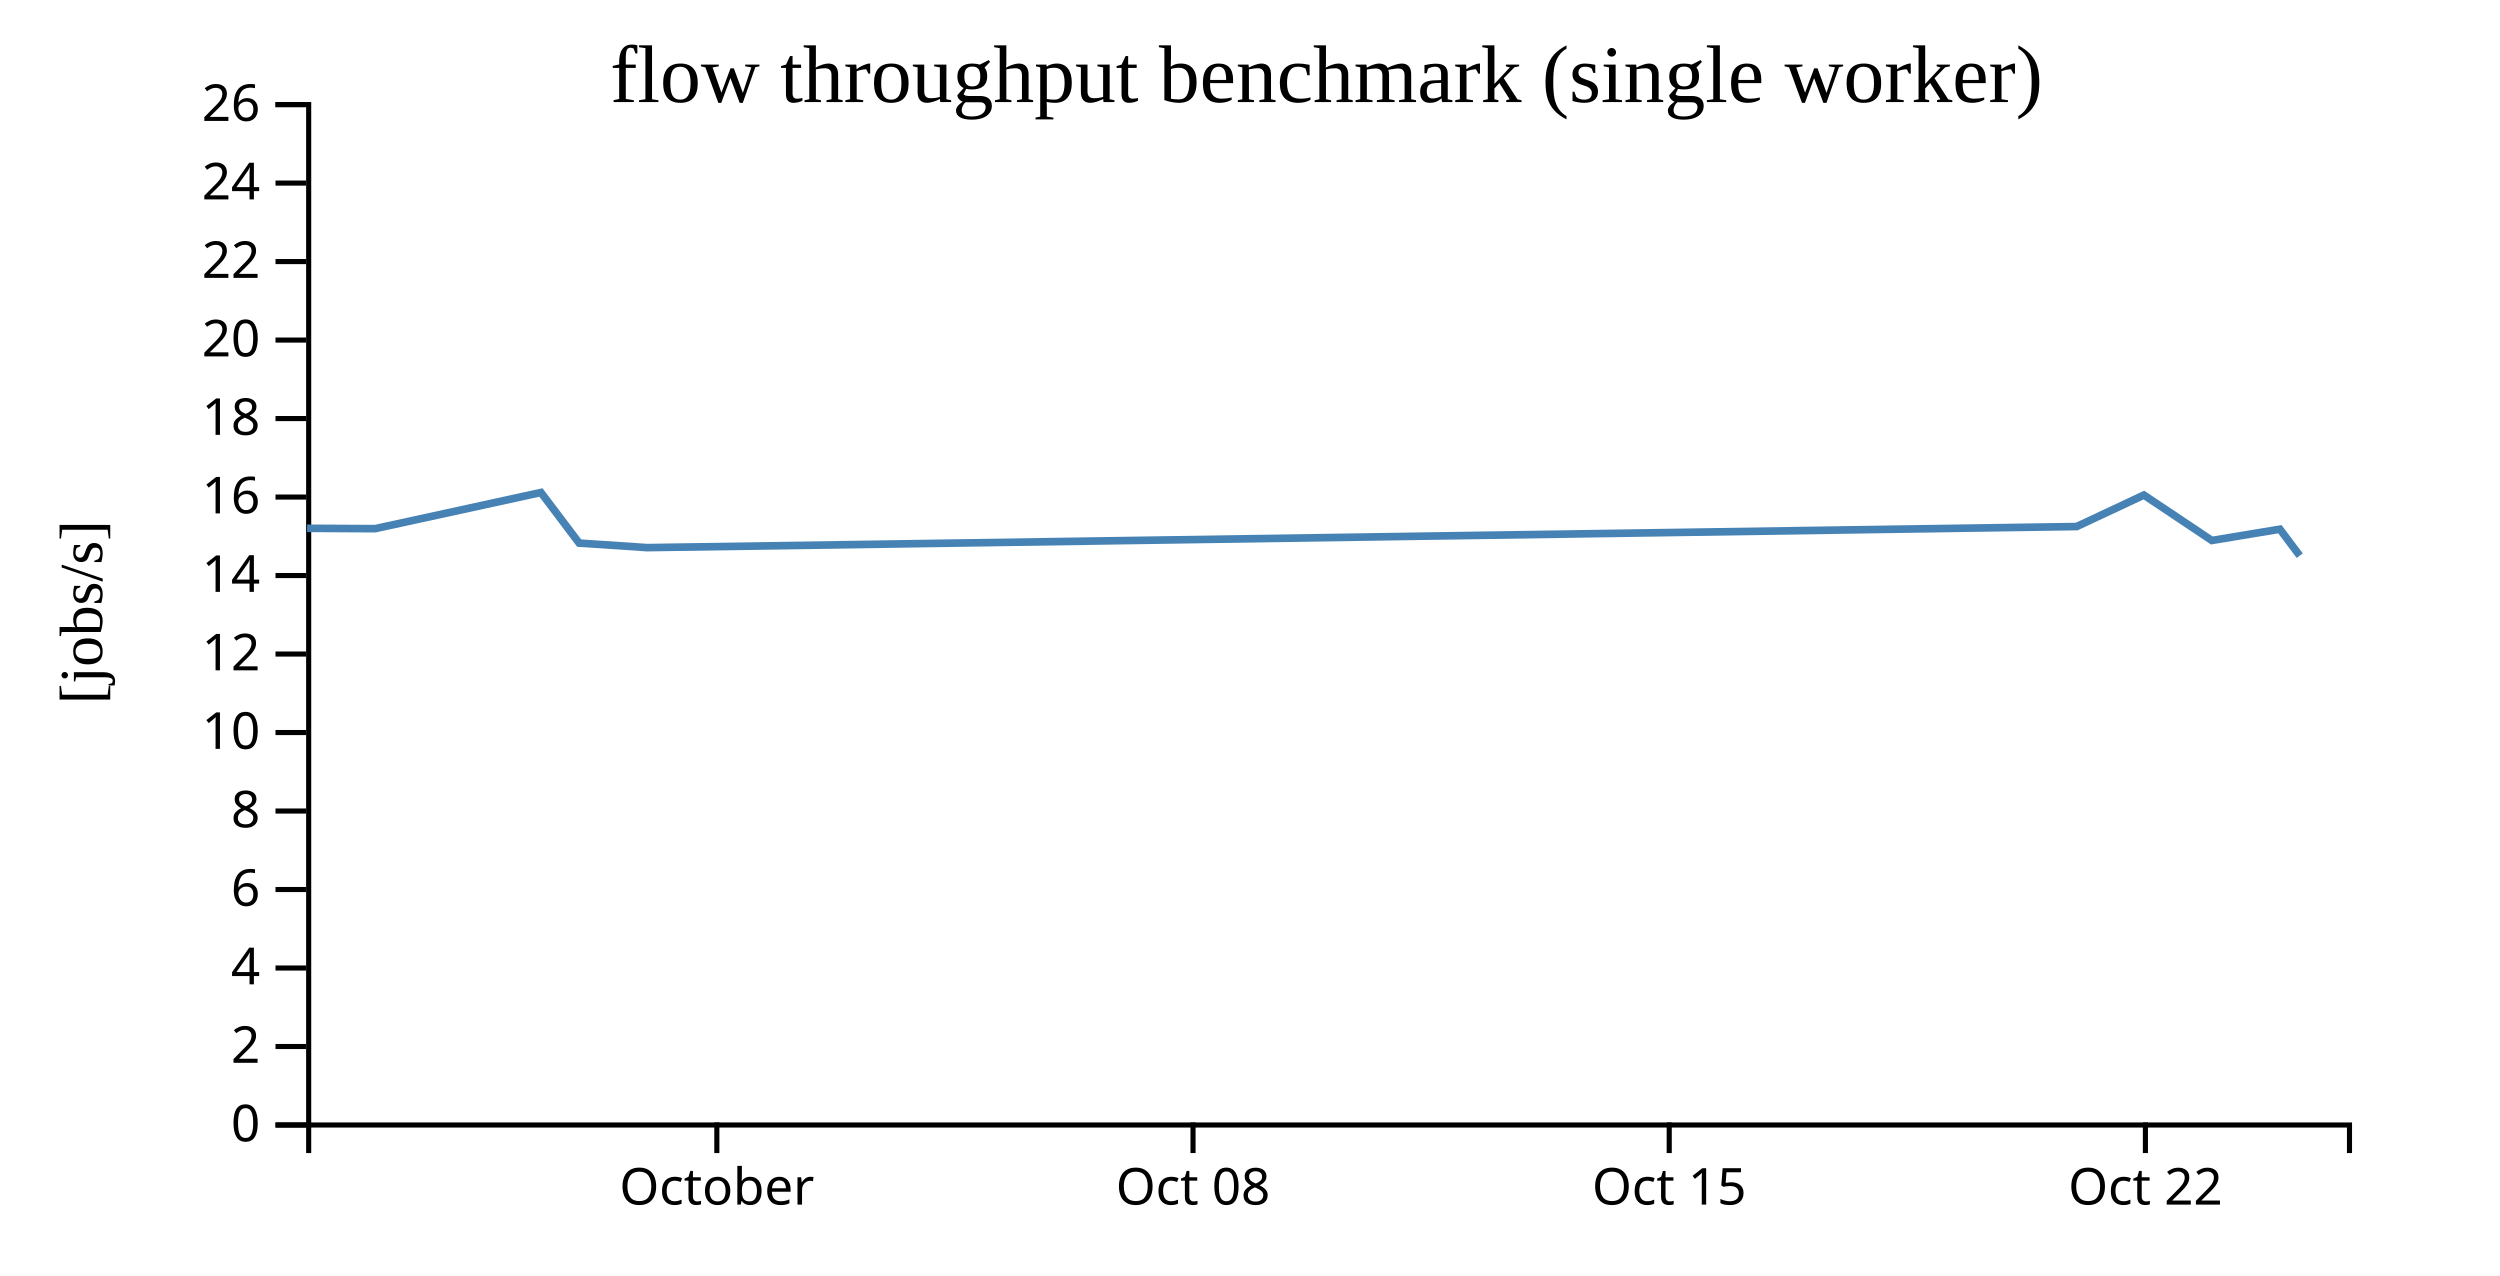
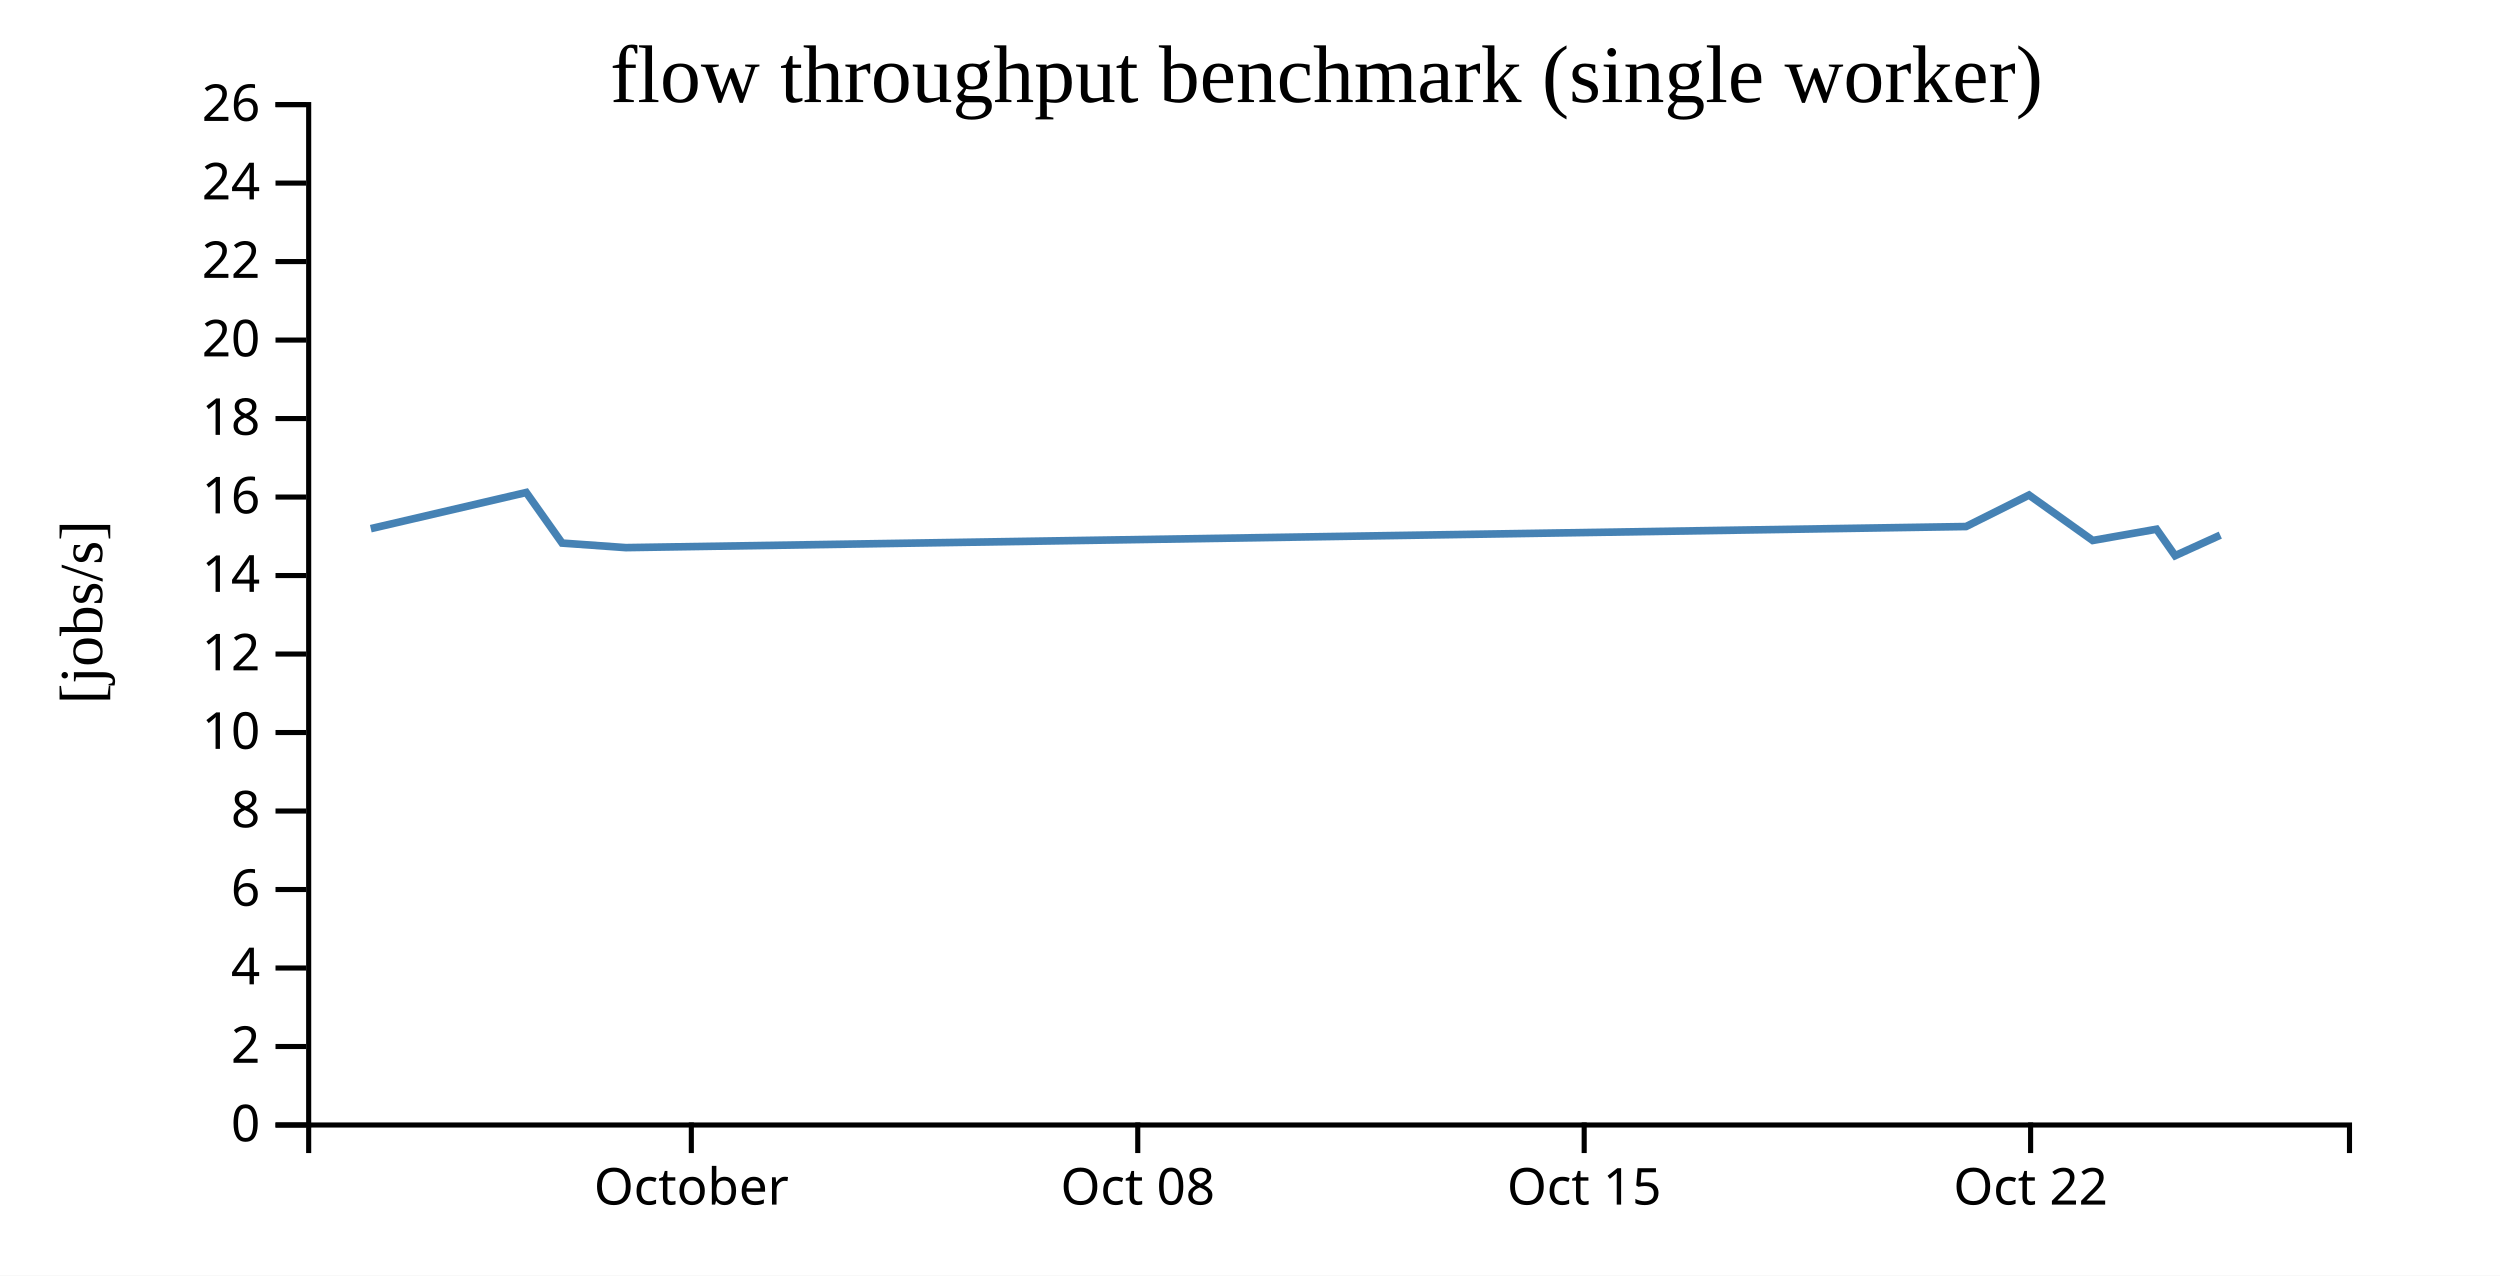
<svg xmlns="http://www.w3.org/2000/svg" width="490" height="250">
  <rect width="100%" height="100%" fill="white" />
  <g transform="translate(60,20)">
    <g transform="translate(0,200)" fill="none" font-size="10" font-family="sans-serif" text-anchor="middle">
      <path class="domain" stroke="currentColor" d="M0.5,6V0.5H400.5V6" />
-       <g class="tick" opacity="1" transform="translate(80.5,0)">
+       <g class="tick" opacity="1" transform="translate(75.5,0)">
        <line stroke="currentColor" y2="6" />
        <text fill="currentColor" y="9" dy="0.71em">October</text>
      </g>
-       <g class="tick" opacity="1" transform="translate(173.8333,0)">
+       <g class="tick" opacity="1" transform="translate(163,0)">
        <line stroke="currentColor" y2="6" />
        <text fill="currentColor" y="9" dy="0.71em">Oct 08</text>
      </g>
-       <g class="tick" opacity="1" transform="translate(267.1667,0)">
+       <g class="tick" opacity="1" transform="translate(250.5,0)">
        <line stroke="currentColor" y2="6" />
        <text fill="currentColor" y="9" dy="0.71em">Oct 15</text>
      </g>
-       <g class="tick" opacity="1" transform="translate(360.5,0)">
+       <g class="tick" opacity="1" transform="translate(338,0)">
        <line stroke="currentColor" y2="6" />
        <text fill="currentColor" y="9" dy="0.71em">Oct 22</text>
      </g>
    </g>
    <g fill="none" font-size="10" font-family="sans-serif" text-anchor="end">
      <path class="domain" stroke="currentColor" d="M-6,200.5H0.5V0.5H-6" />
      <g class="tick" opacity="1" transform="translate(0,200.5)">
        <line stroke="currentColor" x2="-6" />
        <text fill="currentColor" x="-9" dy="0.32em">0</text>
      </g>
      <g class="tick" opacity="1" transform="translate(0,185.1154)">
        <line stroke="currentColor" x2="-6" />
        <text fill="currentColor" x="-9" dy="0.32em">2</text>
      </g>
      <g class="tick" opacity="1" transform="translate(0,169.7308)">
        <line stroke="currentColor" x2="-6" />
        <text fill="currentColor" x="-9" dy="0.32em">4</text>
      </g>
      <g class="tick" opacity="1" transform="translate(0,154.3462)">
        <line stroke="currentColor" x2="-6" />
        <text fill="currentColor" x="-9" dy="0.32em">6</text>
      </g>
      <g class="tick" opacity="1" transform="translate(0,138.9615)">
        <line stroke="currentColor" x2="-6" />
        <text fill="currentColor" x="-9" dy="0.32em">8</text>
      </g>
      <g class="tick" opacity="1" transform="translate(0,123.5769)">
        <line stroke="currentColor" x2="-6" />
        <text fill="currentColor" x="-9" dy="0.32em">10</text>
      </g>
      <g class="tick" opacity="1" transform="translate(0,108.1923)">
        <line stroke="currentColor" x2="-6" />
        <text fill="currentColor" x="-9" dy="0.32em">12</text>
      </g>
      <g class="tick" opacity="1" transform="translate(0,92.80769)">
        <line stroke="currentColor" x2="-6" />
        <text fill="currentColor" x="-9" dy="0.32em">14</text>
      </g>
      <g class="tick" opacity="1" transform="translate(0,77.42308)">
        <line stroke="currentColor" x2="-6" />
        <text fill="currentColor" x="-9" dy="0.32em">16</text>
      </g>
      <g class="tick" opacity="1" transform="translate(0,62.03846)">
        <line stroke="currentColor" x2="-6" />
        <text fill="currentColor" x="-9" dy="0.32em">18</text>
      </g>
      <g class="tick" opacity="1" transform="translate(0,46.65385)">
        <line stroke="currentColor" x2="-6" />
        <text fill="currentColor" x="-9" dy="0.32em">20</text>
      </g>
      <g class="tick" opacity="1" transform="translate(0,31.26923)">
        <line stroke="currentColor" x2="-6" />
        <text fill="currentColor" x="-9" dy="0.32em">22</text>
      </g>
      <g class="tick" opacity="1" transform="translate(0,15.88462)">
        <line stroke="currentColor" x2="-6" />
        <text fill="currentColor" x="-9" dy="0.32em">24</text>
      </g>
      <g class="tick" opacity="1" transform="translate(0,0.5)">
        <line stroke="currentColor" x2="-6" />
        <text fill="currentColor" x="-9" dy="0.32em">26</text>
      </g>
    </g>
    <text text-anchor="middle" style="font-size: 12px" transform="rotate(-90)" y="-40" x="-100">[jobs/s]</text>
    <text text-anchor="middle" style="font-size: 16px" y="0" x="200">flow throughput benchmark (single worker)</text>
-     <path fill="none" stroke="steelblue" stroke-width="1.5" d="M0.185,83.549L13.517,83.619L46.023,76.528L53.517,86.444L66.843,87.335L347.034,83.202L360.2,77.033L373.519,85.932L386.859,83.725L390.746,88.91" />
+     <path fill="none" stroke="steelblue" stroke-width="1.5" d="M12.672,83.619L43.147,76.528L50.173,86.444L62.665,87.335L325.344,83.202L337.687,77.033L350.174,85.932L362.68,83.725L366.324,88.91L375.178,84.887" />
  </g>
</svg>
